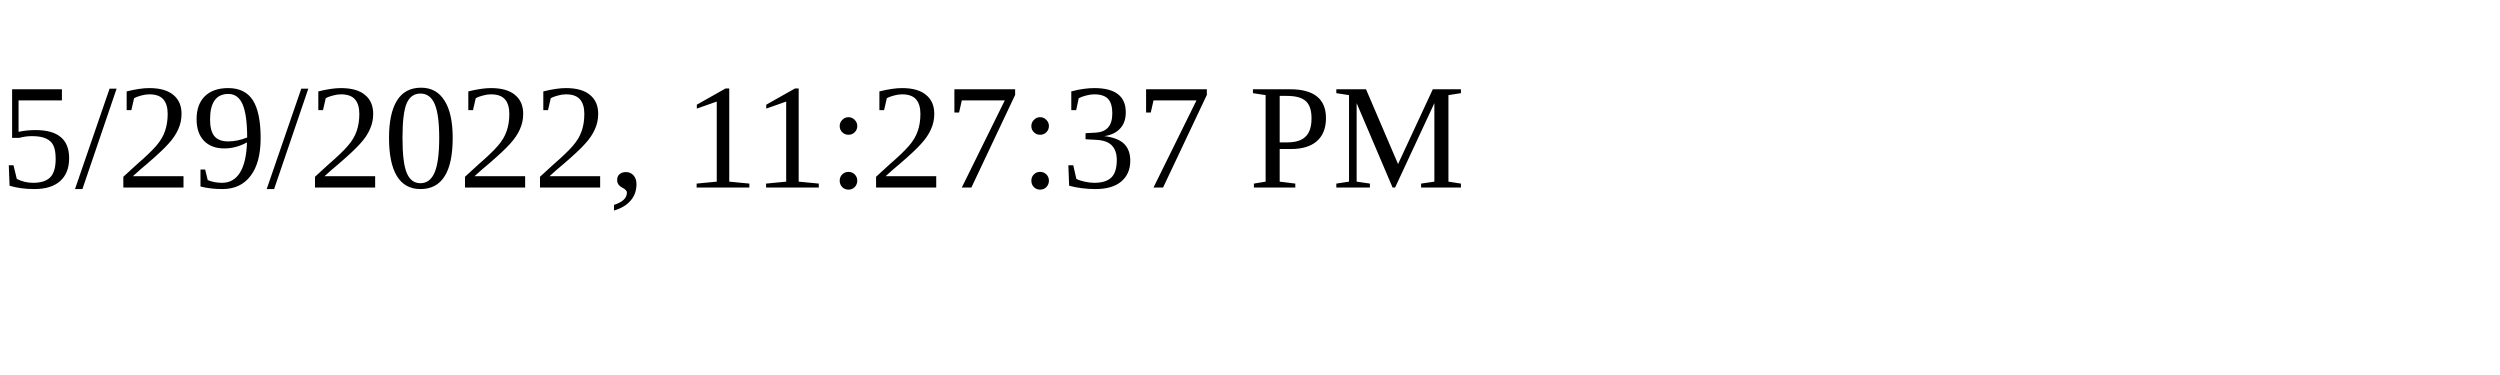
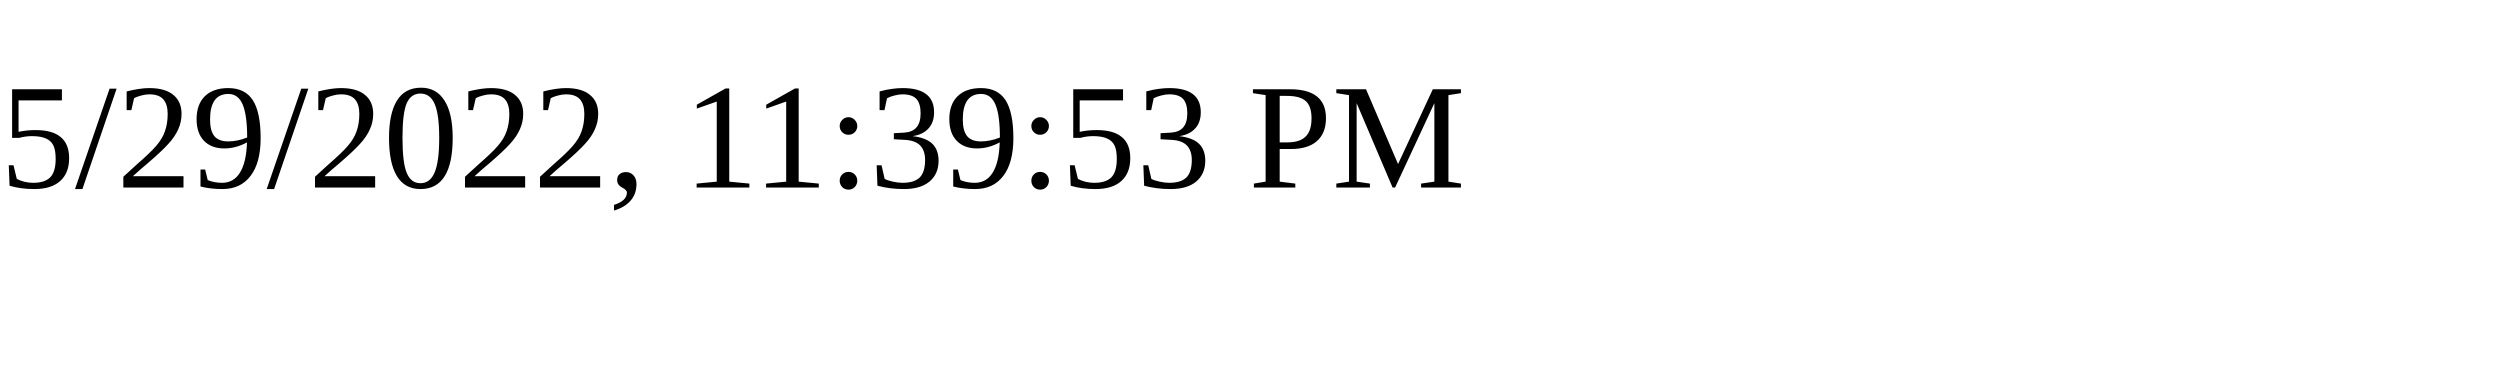
<svg xmlns="http://www.w3.org/2000/svg" height="30" width="200">
-   <text x="0" y="15">5/29/2022, 11:27:37 PM</text>
+   <text x="0" y="15">5/29/2022, 11:39:53 PM</text>
</svg>
